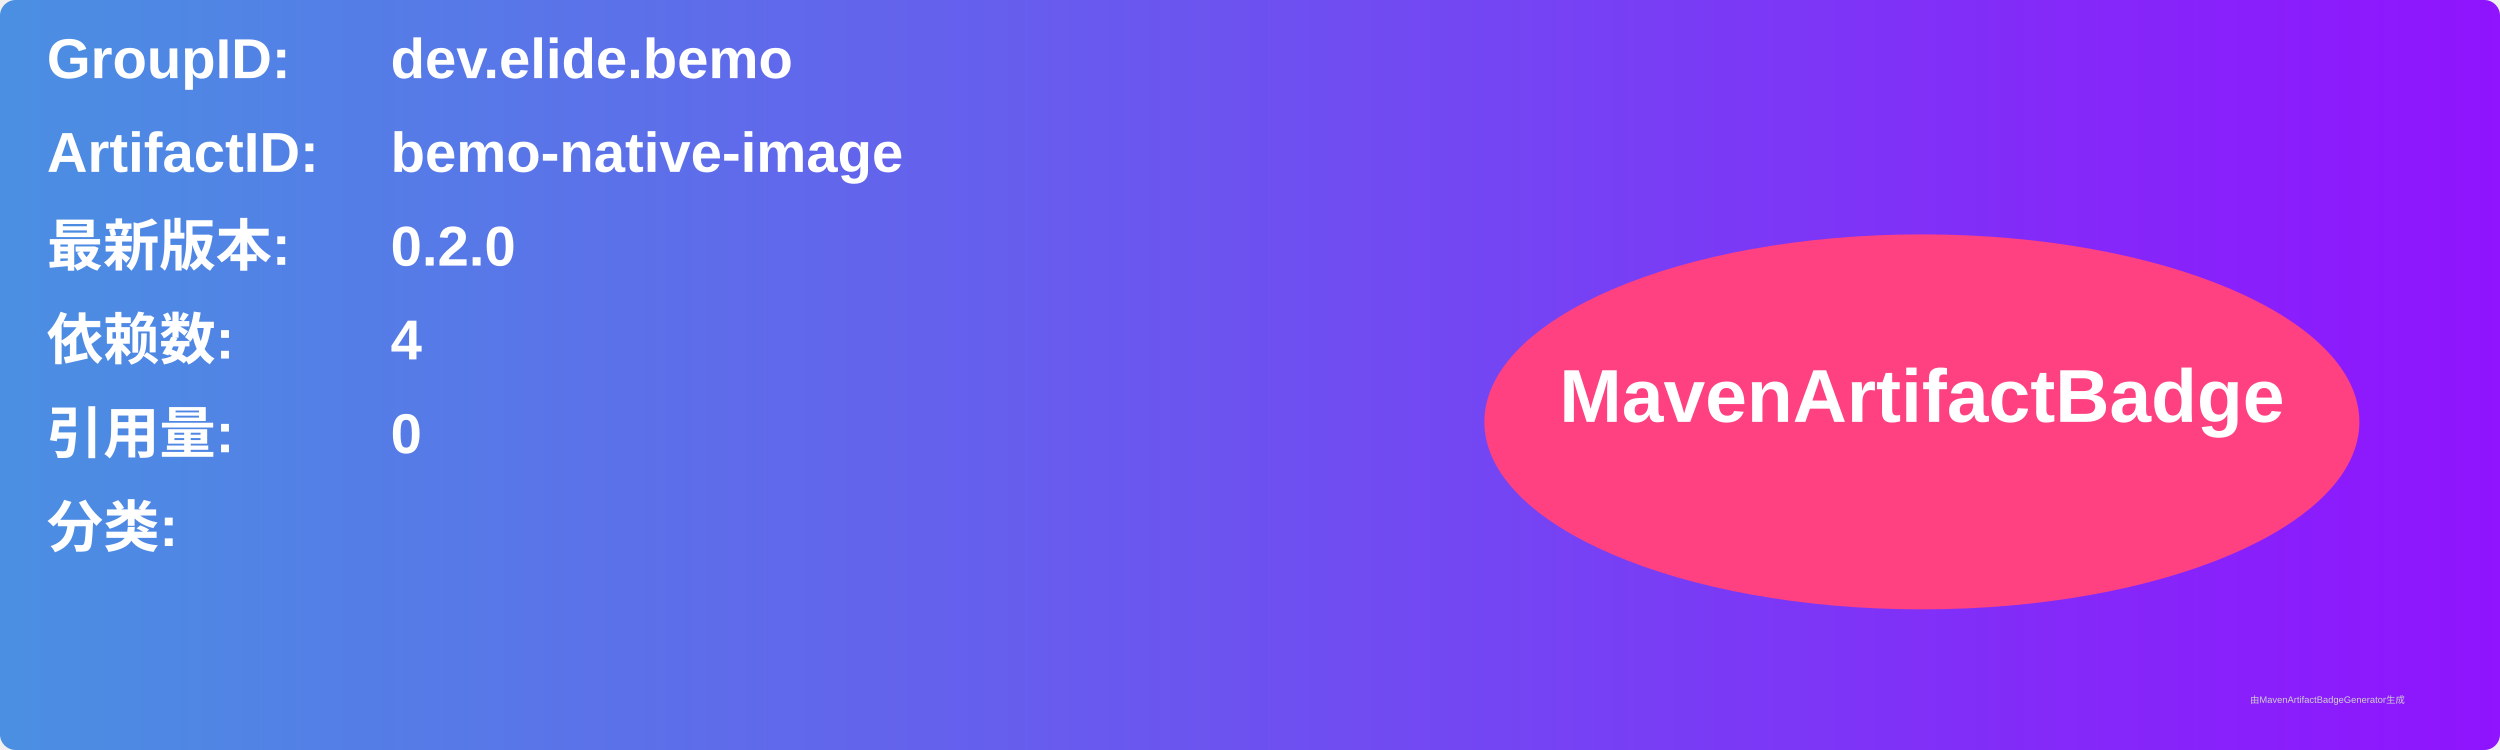
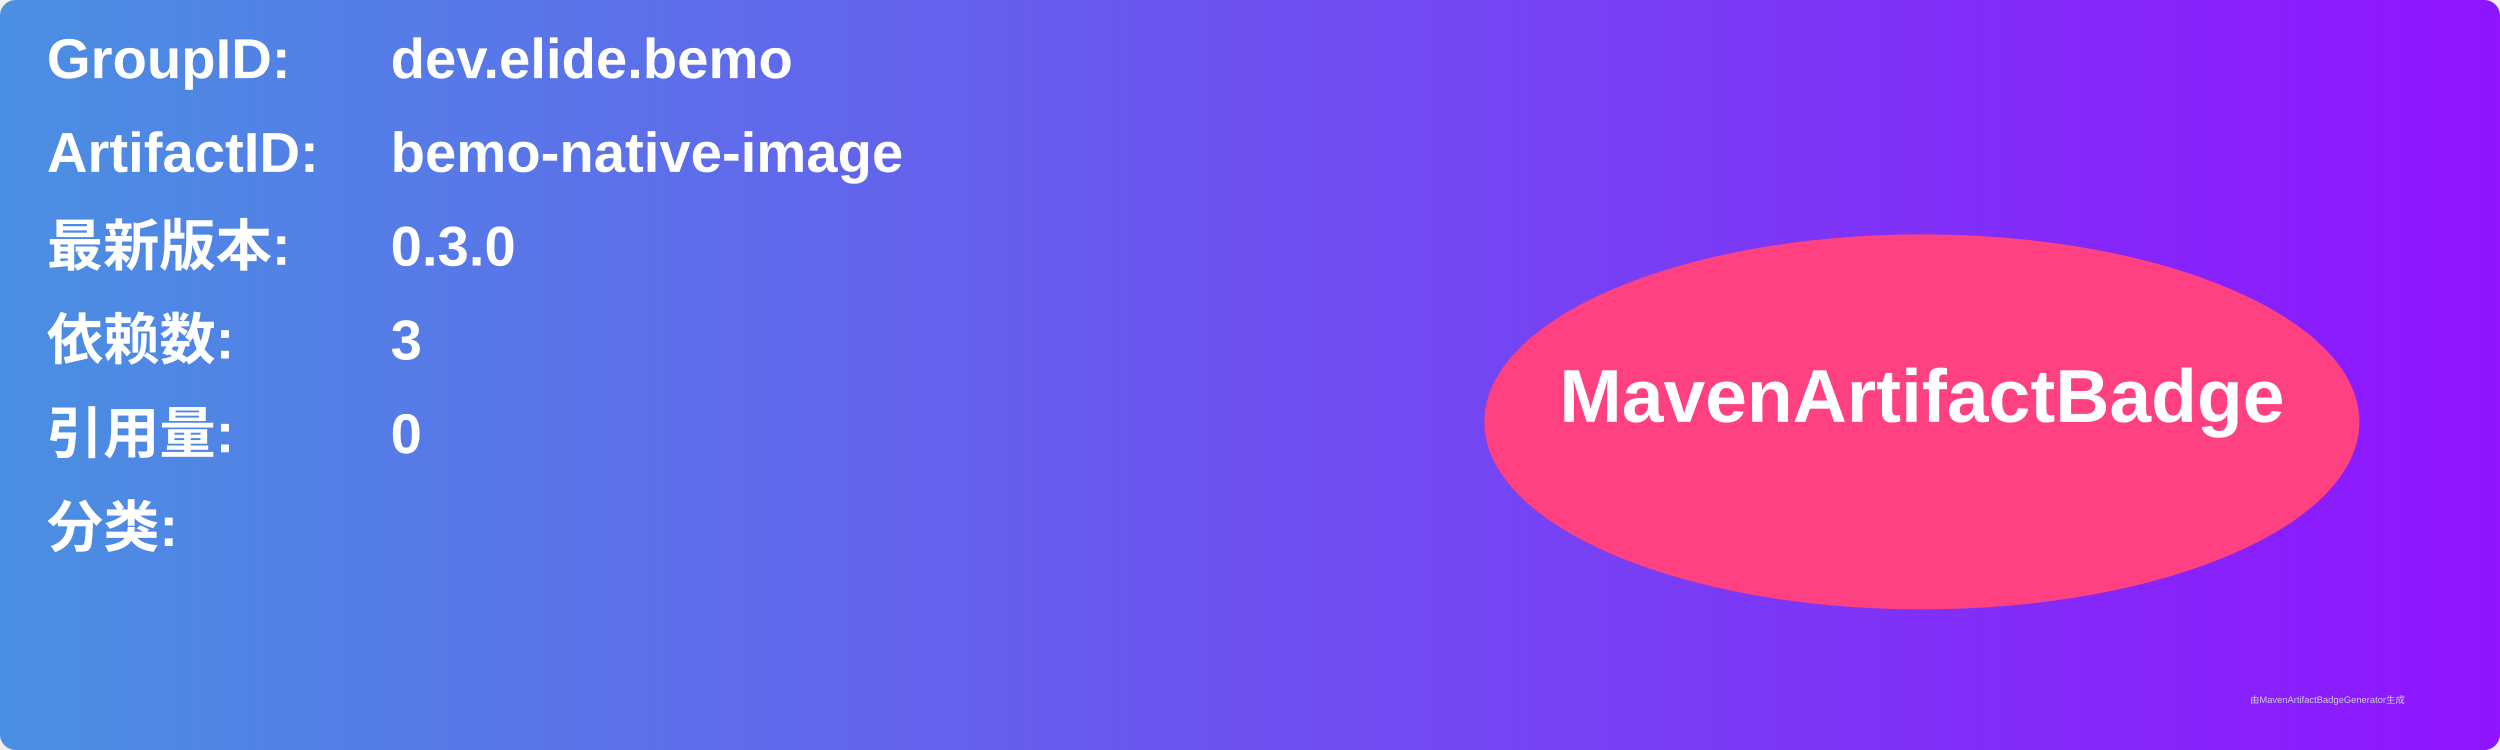
<svg xmlns="http://www.w3.org/2000/svg" width="800" height="240" viewBox="0 0 800 240">
  <linearGradient id="grad" x1="0%" y1="0%" x2="100%" y2="0%">
    <stop offset="0%" stop-color="#4a90e2" />
    <stop offset="100%" stop-color="#9013fe" />
  </linearGradient>
  <rect width="100%" height="100%" rx="5" ry="5" fill="url(#grad)" />
  <g transform="translate(15, 15)">
    <text x="0" y="10" font-family="Arial" font-size="18" fill="white" font-weight="bold" width="260">GroupID:</text>
    <text x="110" y="10" font-family="Arial" font-size="18" fill="white" font-weight="bold" width="460">dev.elide.bemo</text>
    <text x="0" y="40" font-family="Arial" font-size="18" fill="white" font-weight="bold" width="260">ArtifactID:</text>
    <text x="110" y="40" font-family="Arial" font-size="18" fill="white" font-weight="bold" width="460">bemo-native-image</text>
    <text x="0" y="70" font-family="Arial" font-size="18" fill="white" font-weight="bold">最新版本:</text>
    <text x="110" y="70" font-family="Arial" font-size="18" fill="white" font-weight="bold">
-       <tspan font-weight="bold">0.2.0</tspan>
+       <tspan font-weight="bold">0.3.0</tspan>
    </text>
    <text x="0" y="100" font-family="Arial" font-size="18" fill="white" font-weight="bold">依赖数: </text>
    <text x="110" y="100" font-family="Arial" font-size="18" fill="white">
-       <tspan font-weight="bold">4</tspan>
+       <tspan font-weight="bold">3</tspan>
    </text>
    <text x="0" y="130" font-family="Arial" font-size="18" fill="white" font-weight="bold">引用量: </text>
    <text x="110" y="130" font-family="Arial" font-size="18" fill="white">
      <tspan font-weight="bold">0</tspan>
    </text>
    <text x="0" y="160" font-family="Arial" font-size="18" fill="white" font-weight="bold">分类:</text>
    <text x="10" y="190" font-family="Arial" font-size="10" fill="white">
      <tspan font-weight="bold" />
    </text>
    <ellipse cx="600" cy="120" rx="140" ry="60" fill="#ff4081" />
    <text x="600" y="120" text-anchor="middle" font-family="Arial" font-size="24" fill="white" font-weight="bold">MavenArtifactBadge</text>
  </g>
  <text x="720" y="225" font-family="Arial" font-size="3" fill="#d0d0d0">由MavenArtifactBadgeGenerator生成</text>
</svg>
